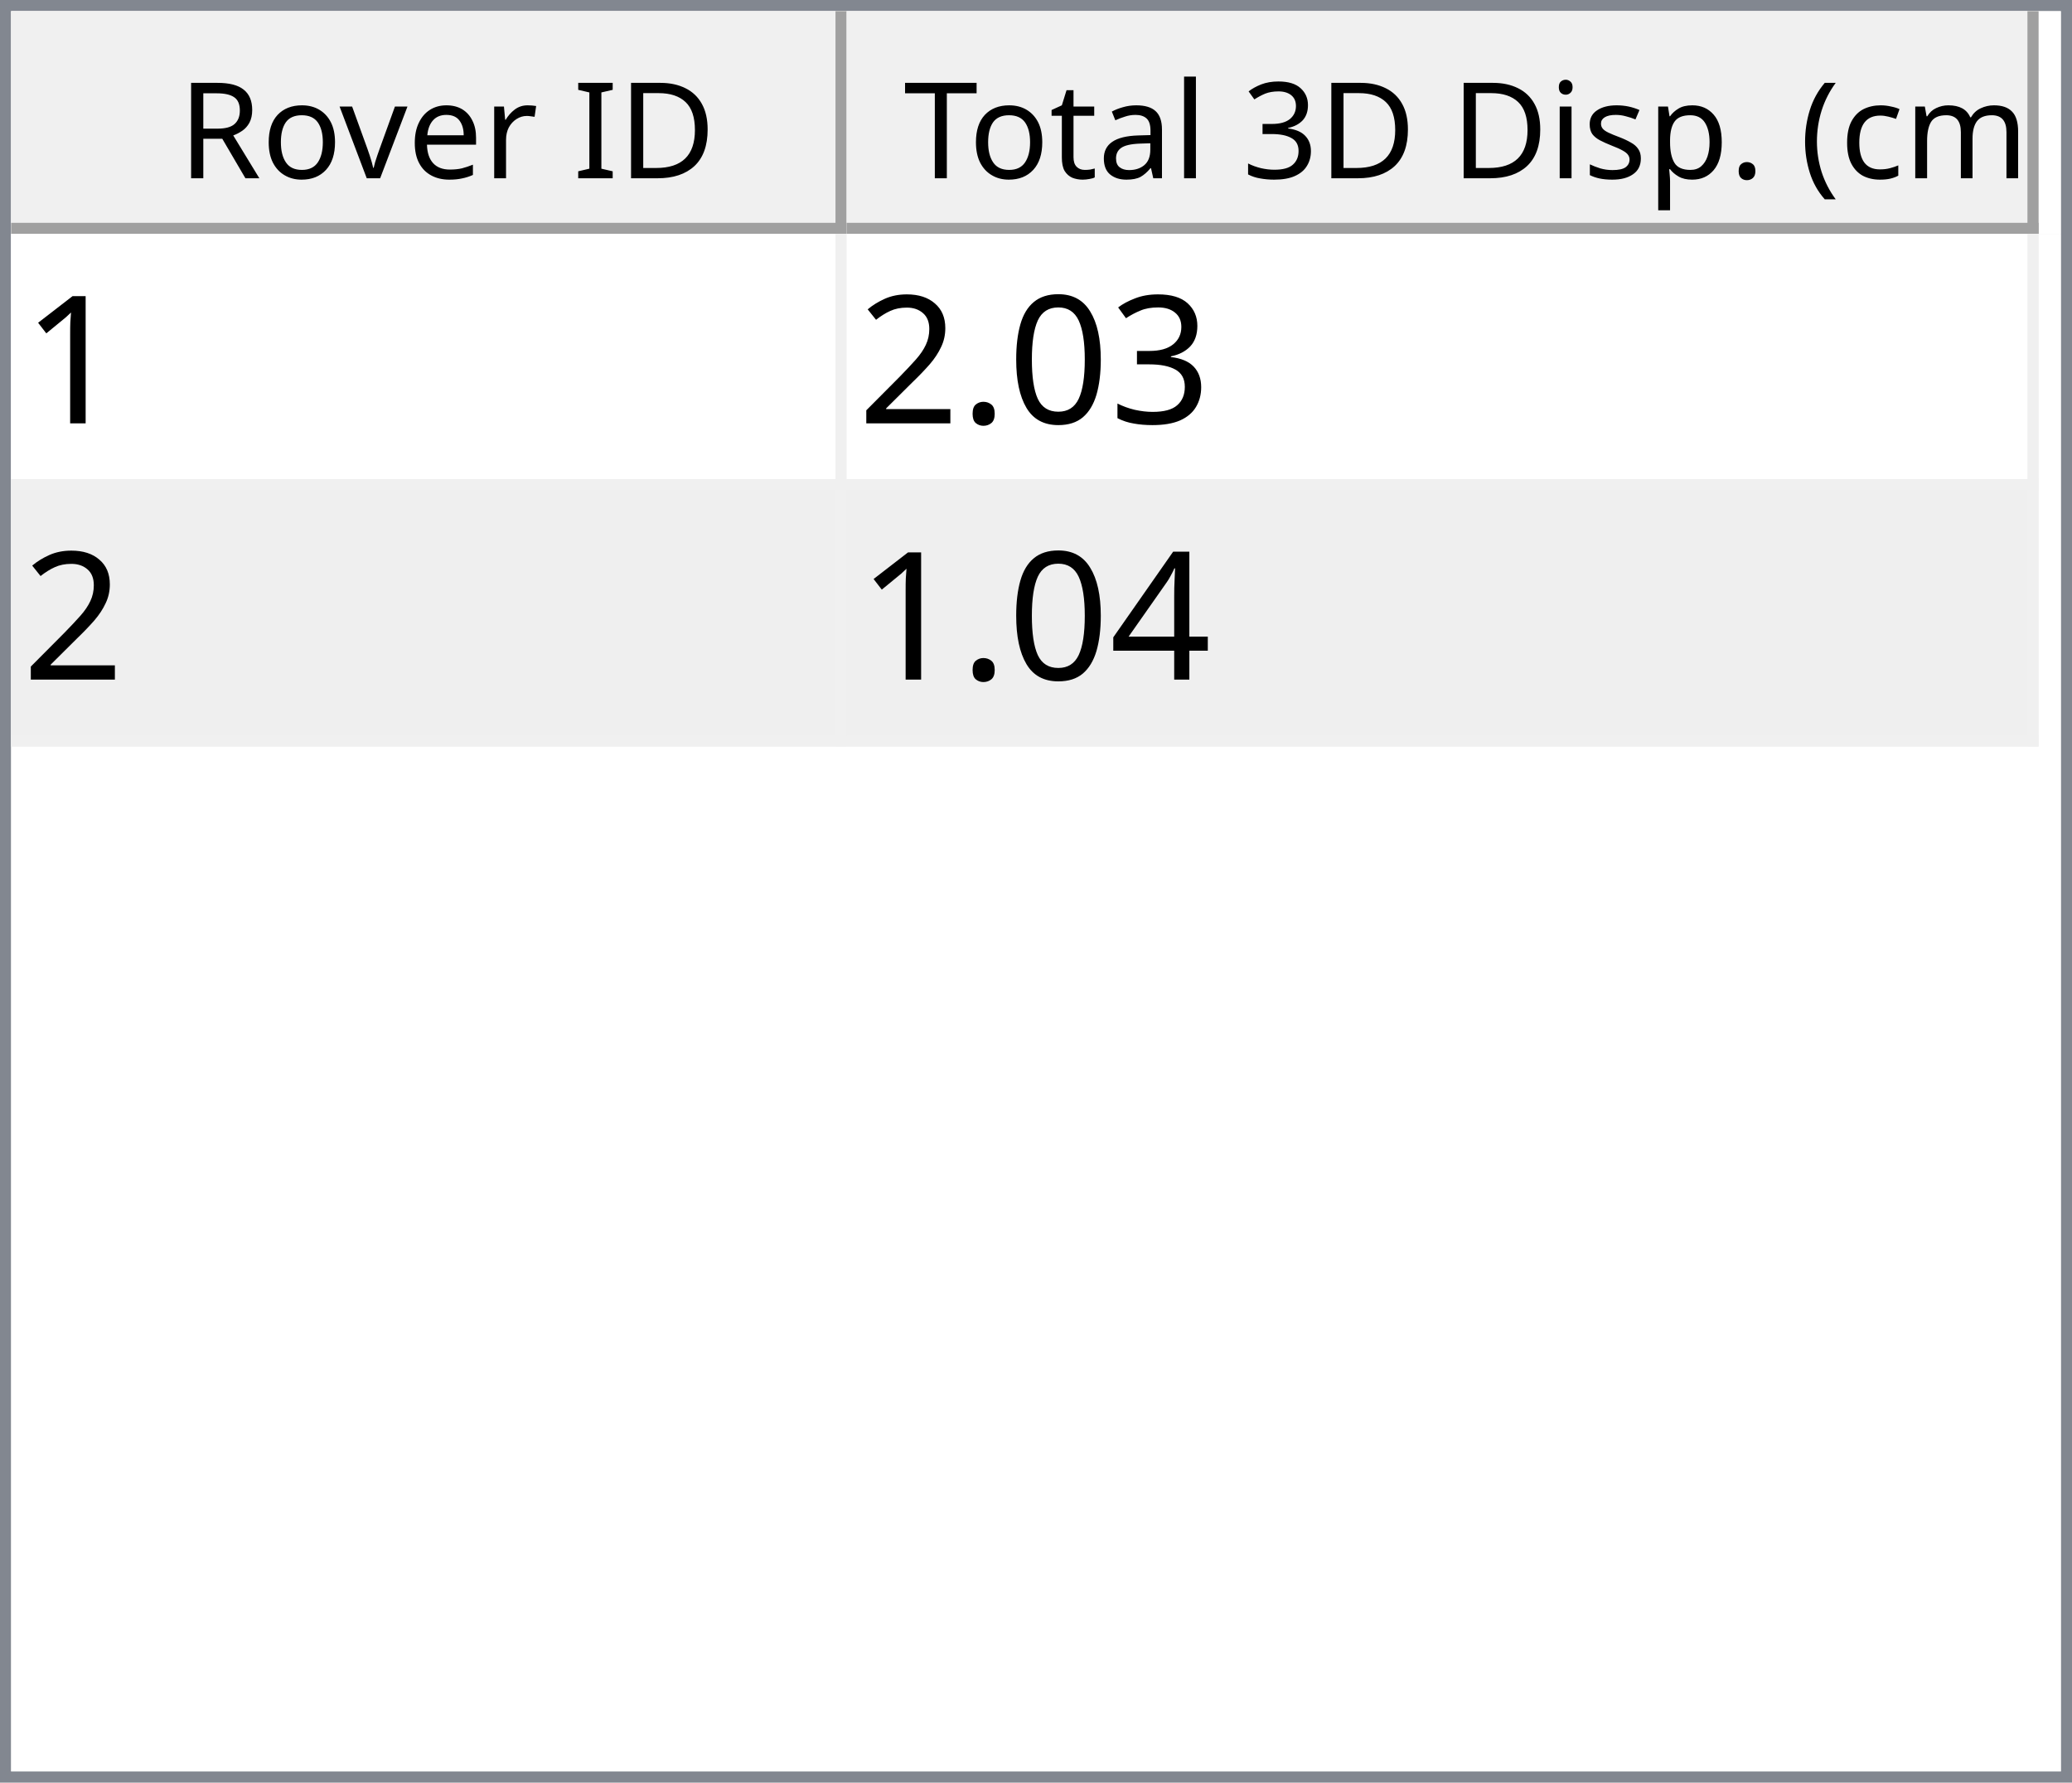
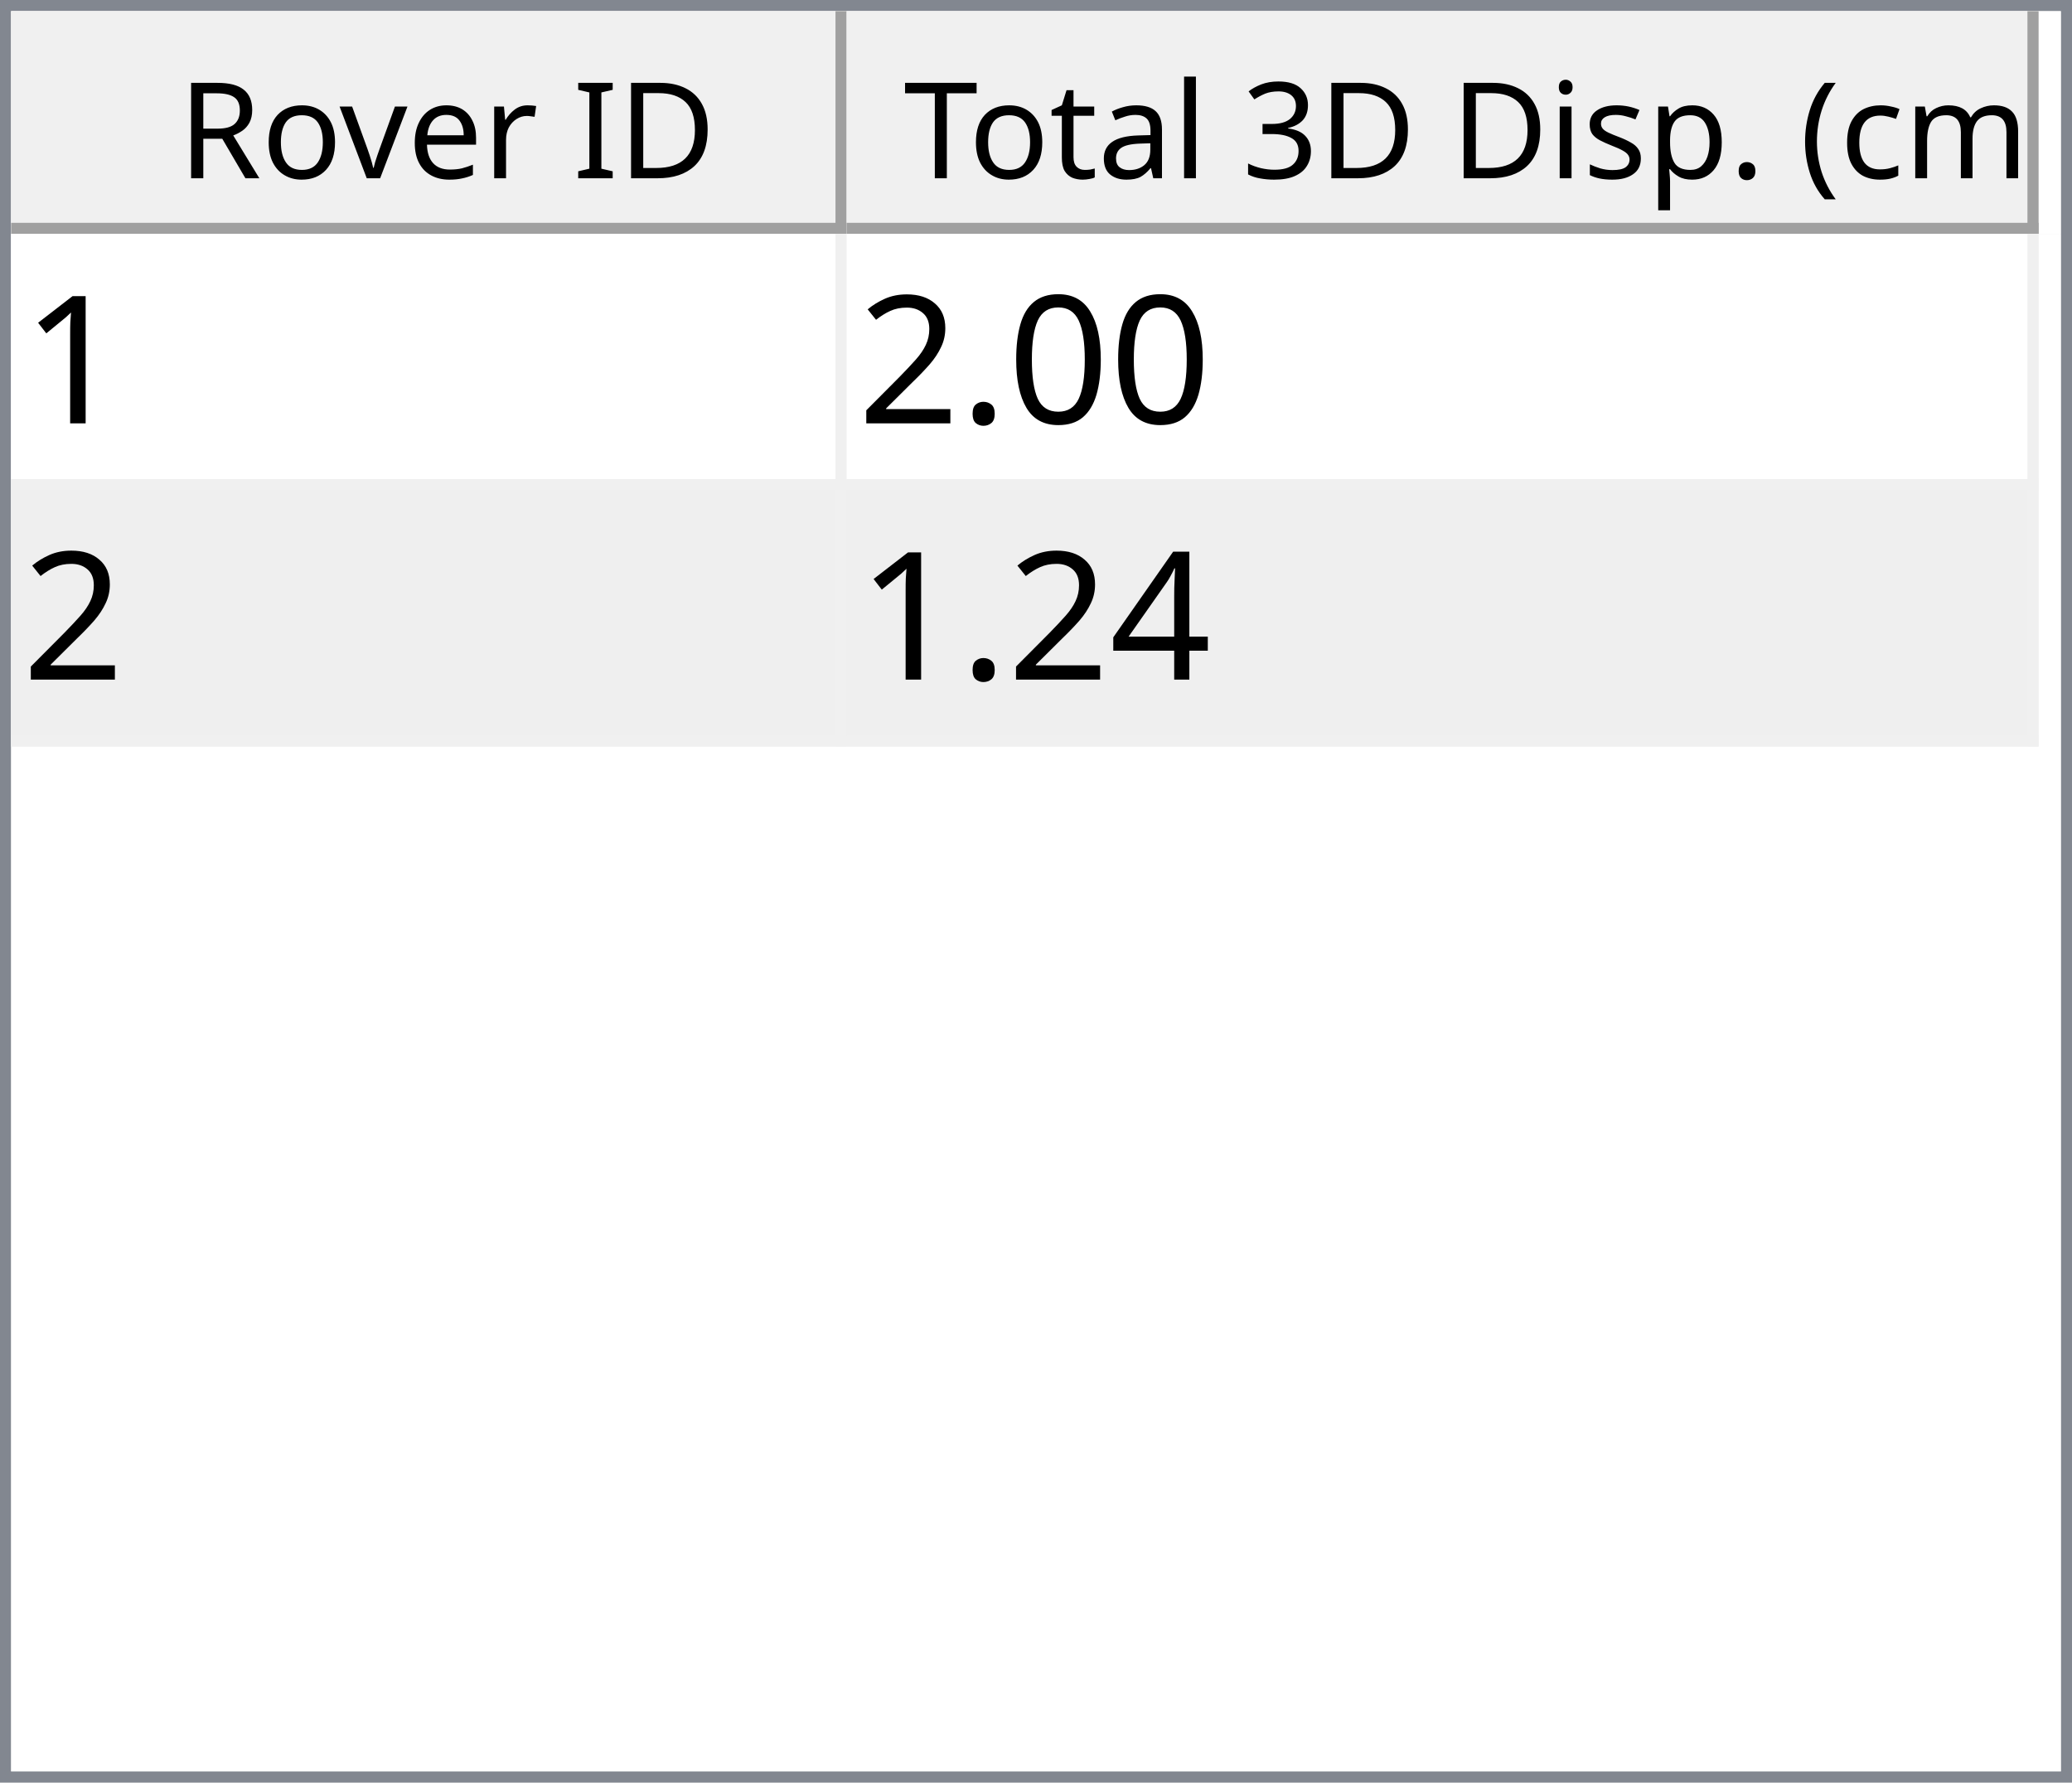
<svg xmlns="http://www.w3.org/2000/svg" style="fill-opacity:1; color-rendering:auto; color-interpolation:auto; text-rendering:auto; stroke:black; stroke-linecap:square; stroke-miterlimit:10; shape-rendering:auto; stroke-opacity:1; fill:black; stroke-dasharray:none; font-weight:normal; stroke-width:1; font-family:'Dialog'; font-style:normal; stroke-linejoin:miter; font-size:12px; stroke-dashoffset:0; image-rendering:auto;" width="186" height="160">
  <defs id="genericDefs" />
  <g>
    <defs id="defs1">
      <clipPath clipPathUnits="userSpaceOnUse" id="clipPath1">
        <path d="M0 0 L186 0 L186 160 L0 160 L0 0 Z" />
      </clipPath>
      <clipPath clipPathUnits="userSpaceOnUse" id="clipPath2">
        <path d="M0 0 L0 160 L186 160 L186 0 Z" />
      </clipPath>
      <clipPath clipPathUnits="userSpaceOnUse" id="clipPath3">
        <path d="M0 0 L0 20 L184 20 L184 0 Z" />
      </clipPath>
      <clipPath clipPathUnits="userSpaceOnUse" id="clipPath4">
        <path d="M0 0 L0 20 L75 20 L75 0 Z" />
      </clipPath>
      <clipPath clipPathUnits="userSpaceOnUse" id="clipPath5">
        <path d="M1 1 L1 19 L74 19 L74 1 Z" />
      </clipPath>
      <clipPath clipPathUnits="userSpaceOnUse" id="clipPath6">
        <path d="M0 0 L0 18 L73 18 L73 0 Z" />
      </clipPath>
      <clipPath clipPathUnits="userSpaceOnUse" id="clipPath7">
        <path d="M-0.5 -0.5 L-0.5 19.5 L74.5 19.5 L74.5 -0.5 Z" />
      </clipPath>
      <clipPath clipPathUnits="userSpaceOnUse" id="clipPath8">
        <path d="M0 0 L0 20 L107 20 L107 0 Z" />
      </clipPath>
      <clipPath clipPathUnits="userSpaceOnUse" id="clipPath9">
        <path d="M1 1 L1 19 L106 19 L106 1 Z" />
      </clipPath>
      <clipPath clipPathUnits="userSpaceOnUse" id="clipPath10">
        <path d="M0 0 L0 18 L105 18 L105 0 Z" />
      </clipPath>
      <clipPath clipPathUnits="userSpaceOnUse" id="clipPath11">
        <path d="M-0.5 -0.5 L-0.5 19.5 L106.5 19.5 L106.5 -0.5 Z" />
      </clipPath>
      <clipPath clipPathUnits="userSpaceOnUse" id="clipPath12">
        <path d="M0 0 L0 138 L184 138 L184 0 Z" />
      </clipPath>
      <clipPath clipPathUnits="userSpaceOnUse" id="clipPath13">
        <path d="M0 0 L0 46 L182 46 L182 0 Z" />
      </clipPath>
      <clipPath clipPathUnits="userSpaceOnUse" id="clipPath14">
        <path d="M-0.5 -0.5 L-0.5 45.5 L181.5 45.5 L181.5 -0.5 Z" />
      </clipPath>
      <clipPath clipPathUnits="userSpaceOnUse" id="clipPath15">
        <path d="M0 0 L0 22 L74 22 L74 0 Z" />
      </clipPath>
      <clipPath clipPathUnits="userSpaceOnUse" id="clipPath16">
        <path d="M0 0 L0 22 L106 22 L106 0 Z" />
      </clipPath>
      <font horiz-adv-x="64.551" id="font1">
        <font-face ascent="107.91" descent="25.098" units-per-em="100" style="font-style:normal; font-family:Segoe UI; font-weight:normal;" />
        <missing-glyph horiz-adv-x="64.551" d="M8.109 0 L8.109 68.266 L56.453 68.266 L56.453 0 L8.109 0 ZM15.328 7.234 L49.219 7.234 L49.219 61.031 L15.328 61.031 L15.328 7.234 Z" />
        <glyph unicode="D" horiz-adv-x="70.117" d="M9.188 0 L9.188 70.016 L28.516 70.016 Q65.531 70.016 65.531 35.891 Q65.531 19.672 55.25 9.836 Q44.969 0 27.734 0 L9.188 0 ZM17.391 62.594 L17.391 7.422 L27.828 7.422 Q41.609 7.422 49.273 14.797 Q56.938 22.172 56.938 35.688 Q56.938 62.594 28.328 62.594 L17.391 62.594 Z" />
        <glyph unicode="I" horiz-adv-x="26.611" d="M17.391 0 L9.188 0 L9.188 70.016 L17.391 70.016 L17.391 0 Z" />
        <glyph unicode=" " horiz-adv-x="27.393" d="" />
        <glyph unicode="r" horiz-adv-x="34.766" d="M34.188 41.891 Q32.078 43.5 28.125 43.5 Q23 43.5 19.555 38.672 Q16.109 33.844 16.109 25.484 L16.109 0 L8.109 0 L8.109 50 L16.109 50 L16.109 39.703 L16.312 39.703 Q18.016 44.969 21.531 47.922 Q25.047 50.875 29.391 50.875 Q32.516 50.875 34.188 50.203 L34.188 41.891 Z" />
        <glyph unicode="e" horiz-adv-x="52.295" d="M48.297 23 L12.984 23 Q13.188 14.656 17.484 10.109 Q21.781 5.562 29.297 5.562 Q37.75 5.562 44.828 11.141 L44.828 3.609 Q38.234 -1.172 27.391 -1.172 Q16.797 -1.172 10.742 5.641 Q4.688 12.453 4.688 24.812 Q4.688 36.469 11.305 43.82 Q17.922 51.172 27.734 51.172 Q37.547 51.172 42.922 44.828 Q48.297 38.484 48.297 27.203 L48.297 23 ZM40.094 29.781 Q40.047 36.719 36.75 40.578 Q33.453 44.438 27.594 44.438 Q21.922 44.438 17.969 40.383 Q14.016 36.328 13.094 29.781 L40.094 29.781 Z" />
        <glyph unicode="v" horiz-adv-x="47.9" d="M47.406 50 L27.484 0 L19.625 0 L0.688 50 L9.469 50 L22.172 13.672 Q23.578 9.672 23.922 6.688 L24.125 6.688 Q24.609 10.453 25.688 13.484 L38.969 50 L47.406 50 Z" />
        <glyph unicode="o" horiz-adv-x="58.594" d="M29 -1.172 Q17.922 -1.172 11.305 5.836 Q4.688 12.844 4.688 24.422 Q4.688 37.016 11.57 44.094 Q18.453 51.172 30.172 51.172 Q41.359 51.172 47.633 44.289 Q53.906 37.406 53.906 25.203 Q53.906 13.234 47.141 6.031 Q40.375 -1.172 29 -1.172 ZM29.594 44.438 Q21.875 44.438 17.383 39.188 Q12.891 33.938 12.891 24.703 Q12.891 15.828 17.43 10.695 Q21.969 5.562 29.594 5.562 Q37.359 5.562 41.531 10.594 Q45.703 15.625 45.703 24.906 Q45.703 34.281 41.531 39.359 Q37.359 44.438 29.594 44.438 Z" />
        <glyph unicode="R" horiz-adv-x="59.814" d="M59.375 0 L49.609 0 L37.891 19.625 Q36.281 22.359 34.766 24.289 Q33.25 26.219 31.664 27.438 Q30.078 28.656 28.25 29.219 Q26.422 29.781 24.125 29.781 L17.391 29.781 L17.391 0 L9.188 0 L9.188 70.016 L30.078 70.016 Q34.672 70.016 38.555 68.867 Q42.438 67.719 45.289 65.375 Q48.141 63.031 49.758 59.547 Q51.375 56.062 51.375 51.375 Q51.375 47.703 50.273 44.656 Q49.172 41.609 47.148 39.211 Q45.125 36.812 42.266 35.133 Q39.406 33.453 35.844 32.516 L35.844 32.328 Q37.594 31.547 38.891 30.547 Q40.188 29.547 41.359 28.18 Q42.531 26.812 43.68 25.078 Q44.828 23.344 46.234 21.047 L59.375 0 ZM17.391 62.594 L17.391 37.203 L28.516 37.203 Q31.594 37.203 34.203 38.133 Q36.812 39.062 38.719 40.797 Q40.625 42.531 41.703 45.047 Q42.781 47.562 42.781 50.688 Q42.781 56.297 39.141 59.445 Q35.5 62.594 28.609 62.594 L17.391 62.594 Z" />
        <glyph unicode=")" horiz-adv-x="30.176" d="M8.297 -15.922 L1.172 -15.922 Q16.406 2.344 16.406 26.812 Q16.406 51.469 1.078 70.016 L8.297 70.016 Q23.531 52.156 23.531 26.703 Q23.531 1.375 8.297 -15.922 Z" />
        <glyph unicode="m" horiz-adv-x="86.133" d="M79.109 0 L71.094 0 L71.094 28.719 Q71.094 37.016 68.531 40.727 Q65.969 44.438 59.906 44.438 Q54.781 44.438 51.195 39.75 Q47.609 35.062 47.609 28.516 L47.609 0 L39.594 0 L39.594 29.688 Q39.594 44.438 28.219 44.438 Q22.953 44.438 19.531 40.016 Q16.109 35.594 16.109 28.516 L16.109 0 L8.109 0 L8.109 50 L16.109 50 L16.109 42.094 L16.312 42.094 Q21.625 51.172 31.844 51.172 Q36.969 51.172 40.773 48.312 Q44.578 45.453 46 40.828 Q51.562 51.172 62.594 51.172 Q79.109 51.172 79.109 30.812 L79.109 0 Z" />
        <glyph unicode="c" horiz-adv-x="46.191" d="M42.188 2.297 Q36.422 -1.172 28.516 -1.172 Q17.828 -1.172 11.258 5.789 Q4.688 12.75 4.688 23.828 Q4.688 36.188 11.766 43.68 Q18.844 51.172 30.672 51.172 Q37.25 51.172 42.281 48.734 L42.281 40.531 Q36.719 44.438 30.375 44.438 Q22.703 44.438 17.797 38.945 Q12.891 33.453 12.891 24.516 Q12.891 15.719 17.508 10.641 Q22.125 5.562 29.891 5.562 Q36.422 5.562 42.188 9.906 L42.188 2.297 Z" />
        <glyph unicode="(" horiz-adv-x="30.176" d="M29.109 -15.922 L21.969 -15.922 Q6.844 1.375 6.844 26.703 Q6.844 52.156 21.969 70.016 L29.203 70.016 Q13.875 51.469 13.875 26.812 Q13.875 2.344 29.109 -15.922 Z" />
        <glyph unicode="." horiz-adv-x="21.68" d="M10.891 -1.078 Q8.641 -1.078 7.055 0.539 Q5.469 2.156 5.469 4.391 Q5.469 6.641 7.055 8.273 Q8.641 9.906 10.891 9.906 Q13.188 9.906 14.797 8.273 Q16.406 6.641 16.406 4.391 Q16.406 2.156 14.797 0.539 Q13.188 -1.078 10.891 -1.078 Z" />
        <glyph unicode="p" horiz-adv-x="58.789" d="M16.312 7.234 L16.109 7.234 L16.109 -23 L8.109 -23 L8.109 50 L16.109 50 L16.109 41.219 L16.312 41.219 Q22.219 51.172 33.594 51.172 Q43.266 51.172 48.688 44.461 Q54.109 37.75 54.109 26.469 Q54.109 13.922 48 6.375 Q41.891 -1.172 31.297 -1.172 Q21.578 -1.172 16.312 7.234 ZM16.109 27.391 L16.109 20.406 Q16.109 14.203 20.141 9.883 Q24.172 5.562 30.375 5.562 Q37.641 5.562 41.773 11.133 Q45.906 16.703 45.906 26.609 Q45.906 34.969 42.047 39.703 Q38.188 44.438 31.594 44.438 Q24.609 44.438 20.359 39.578 Q16.109 34.719 16.109 27.391 Z" />
        <glyph unicode="s" horiz-adv-x="42.432" d="M5.078 1.812 L5.078 10.406 Q11.625 5.562 19.484 5.562 Q30.031 5.562 30.031 12.594 Q30.031 14.594 29.125 15.992 Q28.219 17.391 26.68 18.461 Q25.141 19.531 23.07 20.383 Q21 21.234 18.609 22.172 Q15.281 23.484 12.766 24.828 Q10.25 26.172 8.57 27.859 Q6.891 29.547 6.031 31.695 Q5.172 33.844 5.172 36.719 Q5.172 40.234 6.789 42.945 Q8.406 45.656 11.086 47.484 Q13.766 49.312 17.211 50.242 Q20.656 51.172 24.312 51.172 Q30.812 51.172 35.938 48.922 L35.938 40.828 Q30.422 44.438 23.25 44.438 Q21 44.438 19.195 43.922 Q17.391 43.406 16.094 42.477 Q14.797 41.547 14.086 40.258 Q13.375 38.969 13.375 37.406 Q13.375 35.453 14.086 34.133 Q14.797 32.812 16.164 31.789 Q17.531 30.766 19.484 29.938 Q21.438 29.109 23.922 28.125 Q27.25 26.859 29.883 25.516 Q32.516 24.172 34.375 22.484 Q36.234 20.797 37.234 18.602 Q38.234 16.406 38.234 13.375 Q38.234 9.672 36.602 6.938 Q34.969 4.203 32.234 2.398 Q29.5 0.594 25.93 -0.289 Q22.359 -1.172 18.453 -1.172 Q10.75 -1.172 5.078 1.812 Z" />
        <glyph unicode="i" horiz-adv-x="24.219" d="M12.203 62.703 Q10.062 62.703 8.547 64.164 Q7.031 65.625 7.031 67.875 Q7.031 70.125 8.547 71.609 Q10.062 73.094 12.203 73.094 Q14.406 73.094 15.945 71.609 Q17.484 70.125 17.484 67.875 Q17.484 65.719 15.945 64.211 Q14.406 62.703 12.203 62.703 ZM16.109 0 L8.109 0 L8.109 50 L16.109 50 L16.109 0 Z" />
        <glyph unicode="3" horiz-adv-x="53.906" d="M46.531 19.828 Q46.531 15.094 44.75 11.211 Q42.969 7.328 39.719 4.57 Q36.469 1.812 31.93 0.297 Q27.391 -1.219 21.922 -1.219 Q11.922 -1.219 6 2.594 L6 11.188 Q13.094 5.609 22.219 5.609 Q25.875 5.609 28.828 6.539 Q31.781 7.469 33.906 9.227 Q36.031 10.984 37.18 13.477 Q38.328 15.969 38.328 19.094 Q38.328 32.812 18.797 32.812 L12.984 32.812 L12.984 39.594 L18.5 39.594 Q35.797 39.594 35.797 52.484 Q35.797 64.406 22.609 64.406 Q15.188 64.406 8.688 59.422 L8.688 67.188 Q15.375 71.188 24.609 71.188 Q29 71.188 32.57 69.969 Q36.141 68.75 38.68 66.555 Q41.219 64.359 42.609 61.281 Q44 58.203 44 54.5 Q44 40.672 30.031 36.719 L30.031 36.531 Q33.594 36.141 36.625 34.797 Q39.656 33.453 41.852 31.305 Q44.047 29.156 45.289 26.25 Q46.531 23.344 46.531 19.828 Z" />
        <glyph unicode="l" horiz-adv-x="24.219" d="M16.109 0 L8.109 0 L8.109 74.031 L16.109 74.031 L16.109 0 Z" />
        <glyph unicode="a" horiz-adv-x="50.879" d="M43.891 0 L35.891 0 L35.891 7.812 L35.688 7.812 Q30.469 -1.172 20.312 -1.172 Q12.844 -1.172 8.617 2.781 Q4.391 6.734 4.391 13.281 Q4.391 27.297 20.906 29.594 L35.891 31.688 Q35.891 44.438 25.594 44.438 Q16.547 44.438 9.281 38.281 L9.281 46.484 Q16.656 51.172 26.266 51.172 Q43.891 51.172 43.891 32.516 L43.891 0 ZM35.891 25.297 L23.828 23.641 Q18.266 22.859 15.43 20.875 Q12.594 18.891 12.594 13.875 Q12.594 10.203 15.211 7.883 Q17.828 5.562 22.172 5.562 Q28.125 5.562 32.008 9.742 Q35.891 13.922 35.891 20.312 L35.891 25.297 Z" />
        <glyph unicode="t" horiz-adv-x="33.887" d="M31.297 0.484 Q28.469 -1.078 23.828 -1.078 Q10.688 -1.078 10.688 13.578 L10.688 43.172 L2.094 43.172 L2.094 50 L10.688 50 L10.688 62.203 L18.703 64.797 L18.703 50 L31.297 50 L31.297 43.172 L18.703 43.172 L18.703 14.984 Q18.703 9.969 20.414 7.82 Q22.125 5.672 26.078 5.672 Q29.109 5.672 31.297 7.328 L31.297 0.484 Z" />
        <glyph unicode="T" horiz-adv-x="52.393" d="M50.594 62.594 L30.375 62.594 L30.375 0 L22.172 0 L22.172 62.594 L2 62.594 L2 70.016 L50.594 70.016 L50.594 62.594 Z" />
      </font>
      <font horiz-adv-x="75.0" id="font2">
        <font-face ascent="100.537" descent="21.973" units-per-em="100" style="font-style:normal; font-family:sans-serif; font-weight:normal;" />
        <missing-glyph horiz-adv-x="75.0" d="M12.5 0 L12.5 62.5 L62.5 62.5 L62.5 0 L12.5 0 ZM14.062 1.562 L60.938 1.562 L60.938 60.938 L14.062 60.938 L14.062 1.562 Z" />
        <glyph unicode="1" horiz-adv-x="55.615" d="M37.25 0 L28.469 0 L28.469 56 Q25.297 52.984 20.141 49.953 Q14.984 46.922 10.891 45.406 L10.891 53.906 Q18.266 57.375 23.781 62.305 Q29.297 67.234 31.594 71.875 L37.25 71.875 L37.25 0 Z" />
-         <glyph unicode="3" horiz-adv-x="55.615" d="M4.203 18.891 L12.984 20.062 Q14.5 12.594 18.141 9.297 Q21.781 6 27 6 Q33.203 6 37.477 10.297 Q41.75 14.594 41.75 20.953 Q41.75 27 37.797 30.93 Q33.844 34.859 27.734 34.859 Q25.25 34.859 21.531 33.891 L22.516 41.609 Q23.391 41.5 23.922 41.5 Q29.547 41.5 34.039 44.43 Q38.531 47.359 38.531 53.469 Q38.531 58.297 35.258 61.477 Q31.984 64.656 26.812 64.656 Q21.688 64.656 18.266 61.43 Q14.844 58.203 13.875 51.766 L5.078 53.328 Q6.688 62.156 12.398 67.016 Q18.109 71.875 26.609 71.875 Q32.469 71.875 37.398 69.359 Q42.328 66.844 44.945 62.5 Q47.562 58.156 47.562 53.266 Q47.562 48.641 45.07 44.828 Q42.578 41.016 37.703 38.766 Q44.047 37.312 47.562 32.695 Q51.078 28.078 51.078 21.141 Q51.078 11.766 44.242 5.25 Q37.406 -1.266 26.953 -1.266 Q17.531 -1.266 11.305 4.352 Q5.078 9.969 4.203 18.891 Z" />
        <glyph unicode="0" horiz-adv-x="55.615" d="M4.156 35.297 Q4.156 48 6.766 55.742 Q9.375 63.484 14.523 67.68 Q19.672 71.875 27.484 71.875 Q33.25 71.875 37.594 69.555 Q41.938 67.234 44.773 62.867 Q47.609 58.5 49.219 52.227 Q50.828 45.953 50.828 35.297 Q50.828 22.703 48.242 14.969 Q45.656 7.234 40.508 3.008 Q35.359 -1.219 27.484 -1.219 Q17.141 -1.219 11.234 6.203 Q4.156 15.141 4.156 35.297 ZM13.188 35.297 Q13.188 17.672 17.312 11.836 Q21.438 6 27.484 6 Q33.547 6 37.672 11.859 Q41.797 17.719 41.797 35.297 Q41.797 52.984 37.672 58.789 Q33.547 64.594 27.391 64.594 Q21.344 64.594 17.719 59.469 Q13.188 52.938 13.188 35.297 Z" />
        <glyph unicode="." horiz-adv-x="27.783" d="M9.078 0 L9.078 10.016 L19.094 10.016 L19.094 0 L9.078 0 Z" />
        <glyph unicode="2" horiz-adv-x="55.615" d="M50.344 8.453 L50.344 0 L3.031 0 Q2.938 3.172 4.047 6.109 Q5.859 10.938 9.836 15.625 Q13.812 20.312 21.344 26.469 Q33.016 36.031 37.117 41.625 Q41.219 47.219 41.219 52.203 Q41.219 57.422 37.477 61.008 Q33.734 64.594 27.734 64.594 Q21.391 64.594 17.578 60.789 Q13.766 56.984 13.719 50.25 L4.688 51.172 Q5.609 61.281 11.664 66.578 Q17.719 71.875 27.938 71.875 Q38.234 71.875 44.242 66.164 Q50.25 60.453 50.25 52 Q50.25 47.703 48.492 43.555 Q46.734 39.406 42.656 34.812 Q38.578 30.219 29.109 22.219 Q21.188 15.578 18.945 13.211 Q16.703 10.844 15.234 8.453 L50.344 8.453 Z" />
        <glyph unicode="4" horiz-adv-x="55.615" d="M32.328 0 L32.328 17.141 L1.266 17.141 L1.266 25.203 L33.938 71.578 L41.109 71.578 L41.109 25.203 L50.781 25.203 L50.781 17.141 L41.109 17.141 L41.109 0 L32.328 0 ZM32.328 25.203 L32.328 57.469 L9.906 25.203 L32.328 25.203 Z" />
      </font>
    </defs>
    <g style="fill:white; stroke:white;">
      <rect x="0" y="0" width="186" style="clip-path:url(#clipPath1); stroke:none;" height="160" />
    </g>
    <g style="fill:white; text-rendering:optimizeSpeed; color-rendering:optimizeSpeed; image-rendering:optimizeSpeed; shape-rendering:crispEdges; stroke:white; color-interpolation:sRGB;">
      <rect x="0" width="186" height="160" y="0" style="stroke:none;" />
      <path style="stroke:none;" d="M0 160 L186 160 L186 0 L0 0 Z" />
    </g>
    <g style="fill:rgb(240,240,240); font-family:'Segoe UI'; stroke:rgb(240,240,240);">
      <rect x="0" y="0" width="186" style="clip-path:url(#clipPath2); stroke:none;" height="160" />
    </g>
    <g style="fill:rgb(130,135,144); font-family:'Segoe UI'; stroke:rgb(130,135,144);">
      <path d="M0 0 L186 0 L186 160 L0 160 L0 0 ZM1 1 L185 1 L185 159 L1 159 L1 1 Z" style="fill-rule:evenodd; clip-path:url(#clipPath2); stroke:none;" />
    </g>
    <g style="fill:white; font-family:'Segoe UI'; stroke:white;" transform="translate(1,1)">
      <rect x="0" y="0" width="184" style="clip-path:url(#clipPath3); stroke:none;" height="20" />
    </g>
    <g style="fill:rgb(240,240,240); font-family:'Segoe UI'; stroke:rgb(240,240,240);" transform="translate(1,1)">
      <rect x="0" y="0" width="75" style="clip-path:url(#clipPath4); stroke:none;" height="20" />
    </g>
    <g style="font-family:'Segoe UI';" transform="translate(2,2)">
      <text x="14" xml:space="preserve" y="14" style="clip-path:url(#clipPath6); stroke:none;">Rover ID</text>
    </g>
    <g style="fill:rgb(160,160,160); font-family:'Segoe UI'; stroke:rgb(160,160,160); stroke-linejoin:bevel;" transform="translate(1.5,1.5)">
      <line x1="74" x2="74" y1="0" style="fill:none; clip-path:url(#clipPath7);" y2="19" />
    </g>
    <g style="fill:rgb(160,160,160); font-family:'Segoe UI'; stroke:rgb(160,160,160); stroke-linejoin:bevel;" transform="matrix(1,0,0,1,1,1) translate(0.5,0.5)">
      <line x1="0" x2="74" y1="19" style="fill:none; clip-path:url(#clipPath7);" y2="19" />
    </g>
    <g style="fill:rgb(240,240,240); font-family:'Segoe UI'; stroke:rgb(240,240,240);" transform="translate(76,1)">
      <rect x="0" y="0" width="107" style="clip-path:url(#clipPath8); stroke:none;" height="20" />
    </g>
    <g style="font-family:'Segoe UI';" transform="translate(77,2)">
      <text x="1" xml:space="preserve" y="14" style="clip-path:url(#clipPath10); stroke:none;"> Total 3D Disp. (cm)</text>
    </g>
    <g style="fill:rgb(160,160,160); font-family:'Segoe UI'; stroke:rgb(160,160,160); stroke-linejoin:bevel;" transform="translate(76.5,1.5)">
      <line x1="106" x2="106" y1="0" style="fill:none; clip-path:url(#clipPath11);" y2="19" />
    </g>
    <g style="fill:rgb(160,160,160); font-family:'Segoe UI'; stroke:rgb(160,160,160); stroke-linejoin:bevel;" transform="matrix(1,0,0,1,76,1) translate(0.5,0.5)">
      <line x1="0" x2="106" y1="19" style="fill:none; clip-path:url(#clipPath11);" y2="19" />
    </g>
    <g style="fill:white; font-family:'Segoe UI'; stroke:white;" transform="translate(1,21)">
      <rect x="0" y="0" width="184" style="clip-path:url(#clipPath12); stroke:none;" height="138" />
    </g>
    <g style="fill:rgb(240,240,240); font-size:16px; font-family:sans-serif; stroke:rgb(240,240,240);" transform="translate(1,21)">
      <rect x="0" y="0" width="182" style="clip-path:url(#clipPath13); stroke:none;" height="46" />
      <line transform="translate(0.5,0.5)" x1="0" x2="181" y1="22" style="clip-path:url(#clipPath14); fill:none; stroke-linejoin:bevel;" y2="22" />
    </g>
    <g transform="matrix(1,0,0,1,1,21) translate(0.5,0.5)" style="fill:rgb(240,240,240); font-size:16px; font-family:sans-serif; stroke:rgb(240,240,240); stroke-linejoin:bevel;">
      <line x1="0" x2="181" y1="45" style="fill:none; clip-path:url(#clipPath14);" y2="45" />
    </g>
    <g transform="matrix(1,0,0,1,1,21) translate(0.5,0.5)" style="fill:rgb(240,240,240); font-size:16px; font-family:sans-serif; stroke:rgb(240,240,240); stroke-linejoin:bevel;">
      <line x1="74" x2="74" y1="0" style="fill:none; clip-path:url(#clipPath14);" y2="45" />
    </g>
    <g transform="matrix(1,0,0,1,1,21) translate(0.5,0.5)" style="fill:rgb(240,240,240); font-size:16px; font-family:sans-serif; stroke:rgb(240,240,240); stroke-linejoin:bevel;">
      <line x1="181" x2="181" y1="0" style="fill:none; clip-path:url(#clipPath14);" y2="45" />
    </g>
    <g style="fill:white; font-size:16px; font-family:sans-serif; stroke:white;" transform="matrix(1,0,0,1,1,21)">
      <rect x="0" y="0" width="74" style="clip-path:url(#clipPath15); stroke:none;" height="22" />
      <text x="1" y="17" style="fill:black; clip-path:url(#clipPath15); stroke:none;" xml:space="preserve">1</text>
    </g>
    <g style="fill:white; font-size:16px; font-family:sans-serif; stroke:white;" transform="matrix(1,0,0,1,1,21) translate(75,0)">
      <rect x="0" y="0" width="106" style="clip-path:url(#clipPath16); stroke:none;" height="22" />
-       <text x="1" y="17" style="fill:black; clip-path:url(#clipPath16); stroke:none;" xml:space="preserve">2.03</text>
+       <text x="1" y="17" style="fill:black; clip-path:url(#clipPath16); stroke:none;" xml:space="preserve">2.00</text>
    </g>
    <g style="fill:rgb(239,239,239); font-size:16px; font-family:sans-serif; stroke:rgb(239,239,239);" transform="matrix(1,0,0,1,1,21) translate(0,23)">
      <rect x="0" y="0" width="74" style="clip-path:url(#clipPath15); stroke:none;" height="22" />
      <text x="1" y="17" style="fill:black; clip-path:url(#clipPath15); stroke:none;" xml:space="preserve">2</text>
    </g>
    <g style="fill:rgb(239,239,239); font-size:16px; font-family:sans-serif; stroke:rgb(239,239,239);" transform="matrix(1,0,0,1,1,21) translate(75,23)">
      <rect x="0" y="0" width="106" style="clip-path:url(#clipPath16); stroke:none;" height="22" />
-       <text x="1" y="17" style="fill:black; clip-path:url(#clipPath16); stroke:none;" xml:space="preserve">1.04</text>
+       <text x="1" y="17" style="fill:black; clip-path:url(#clipPath16); stroke:none;" xml:space="preserve">1.24</text>
    </g>
  </g>
</svg>
